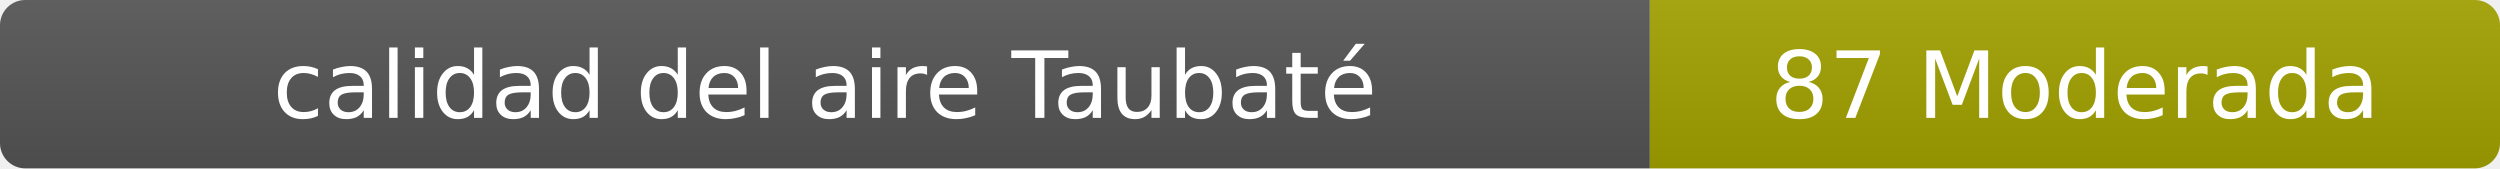
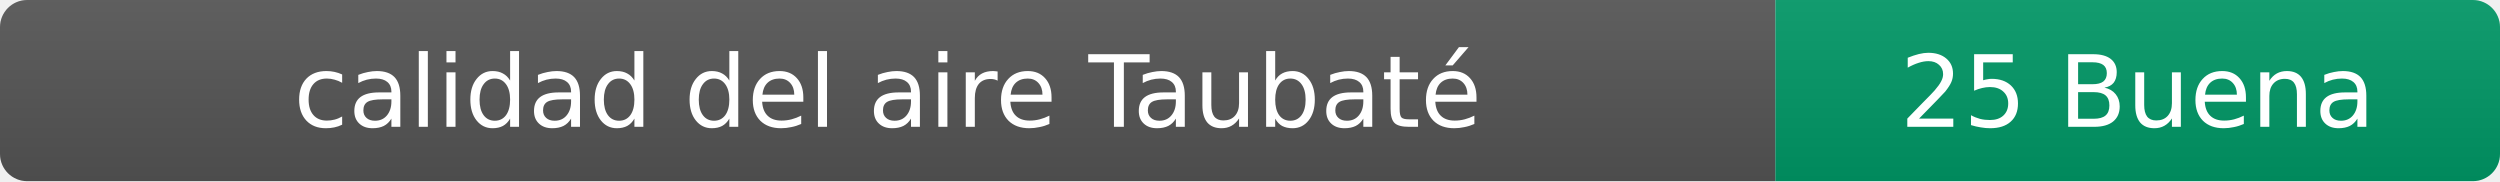
- <svg xmlns="http://www.w3.org/2000/svg" width="297" height="20" role="img" aria-label="calidad del aire: 87 Moderada">
+ <svg xmlns="http://www.w3.org/2000/svg" width="276" height="20" role="img" aria-label="calidad del aire: 25 Buena">
  <linearGradient id="s" x2="0" y2="100%">
    <stop offset="0" stop-color="#bbb" stop-opacity=".1" />
    <stop offset="1" stop-opacity=".1" />
  </linearGradient>
  <clipPath id="r">
-     <rect width="297" height="20" rx="3" fill="#fff" />
+     <rect width="276" height="20" rx="3" fill="#fff" />
  </clipPath>
  <g clip-path="url(#r)">
    <rect width="196" height="20" fill="#555" />
-     <rect x="196" width="101" height="20" fill="#a3a300" />
-     <rect width="297" height="20" fill="url(#s)" />
+     <rect x="196" width="80" height="20" fill="#009966" />
+     <rect width="276" height="20" fill="url(#s)" />
  </g>
  <g fill="#fff" text-anchor="middle" font-family="Verdana,Geneva,DejaVu Sans,sans-serif" font-size="11">
    <text x="98" y="14">calidad del aire Taubaté</text>
-     <text x="246.5" y="14">87 Moderada</text>
+     <text x="236" y="14">25 Buena</text>
  </g>
</svg>
